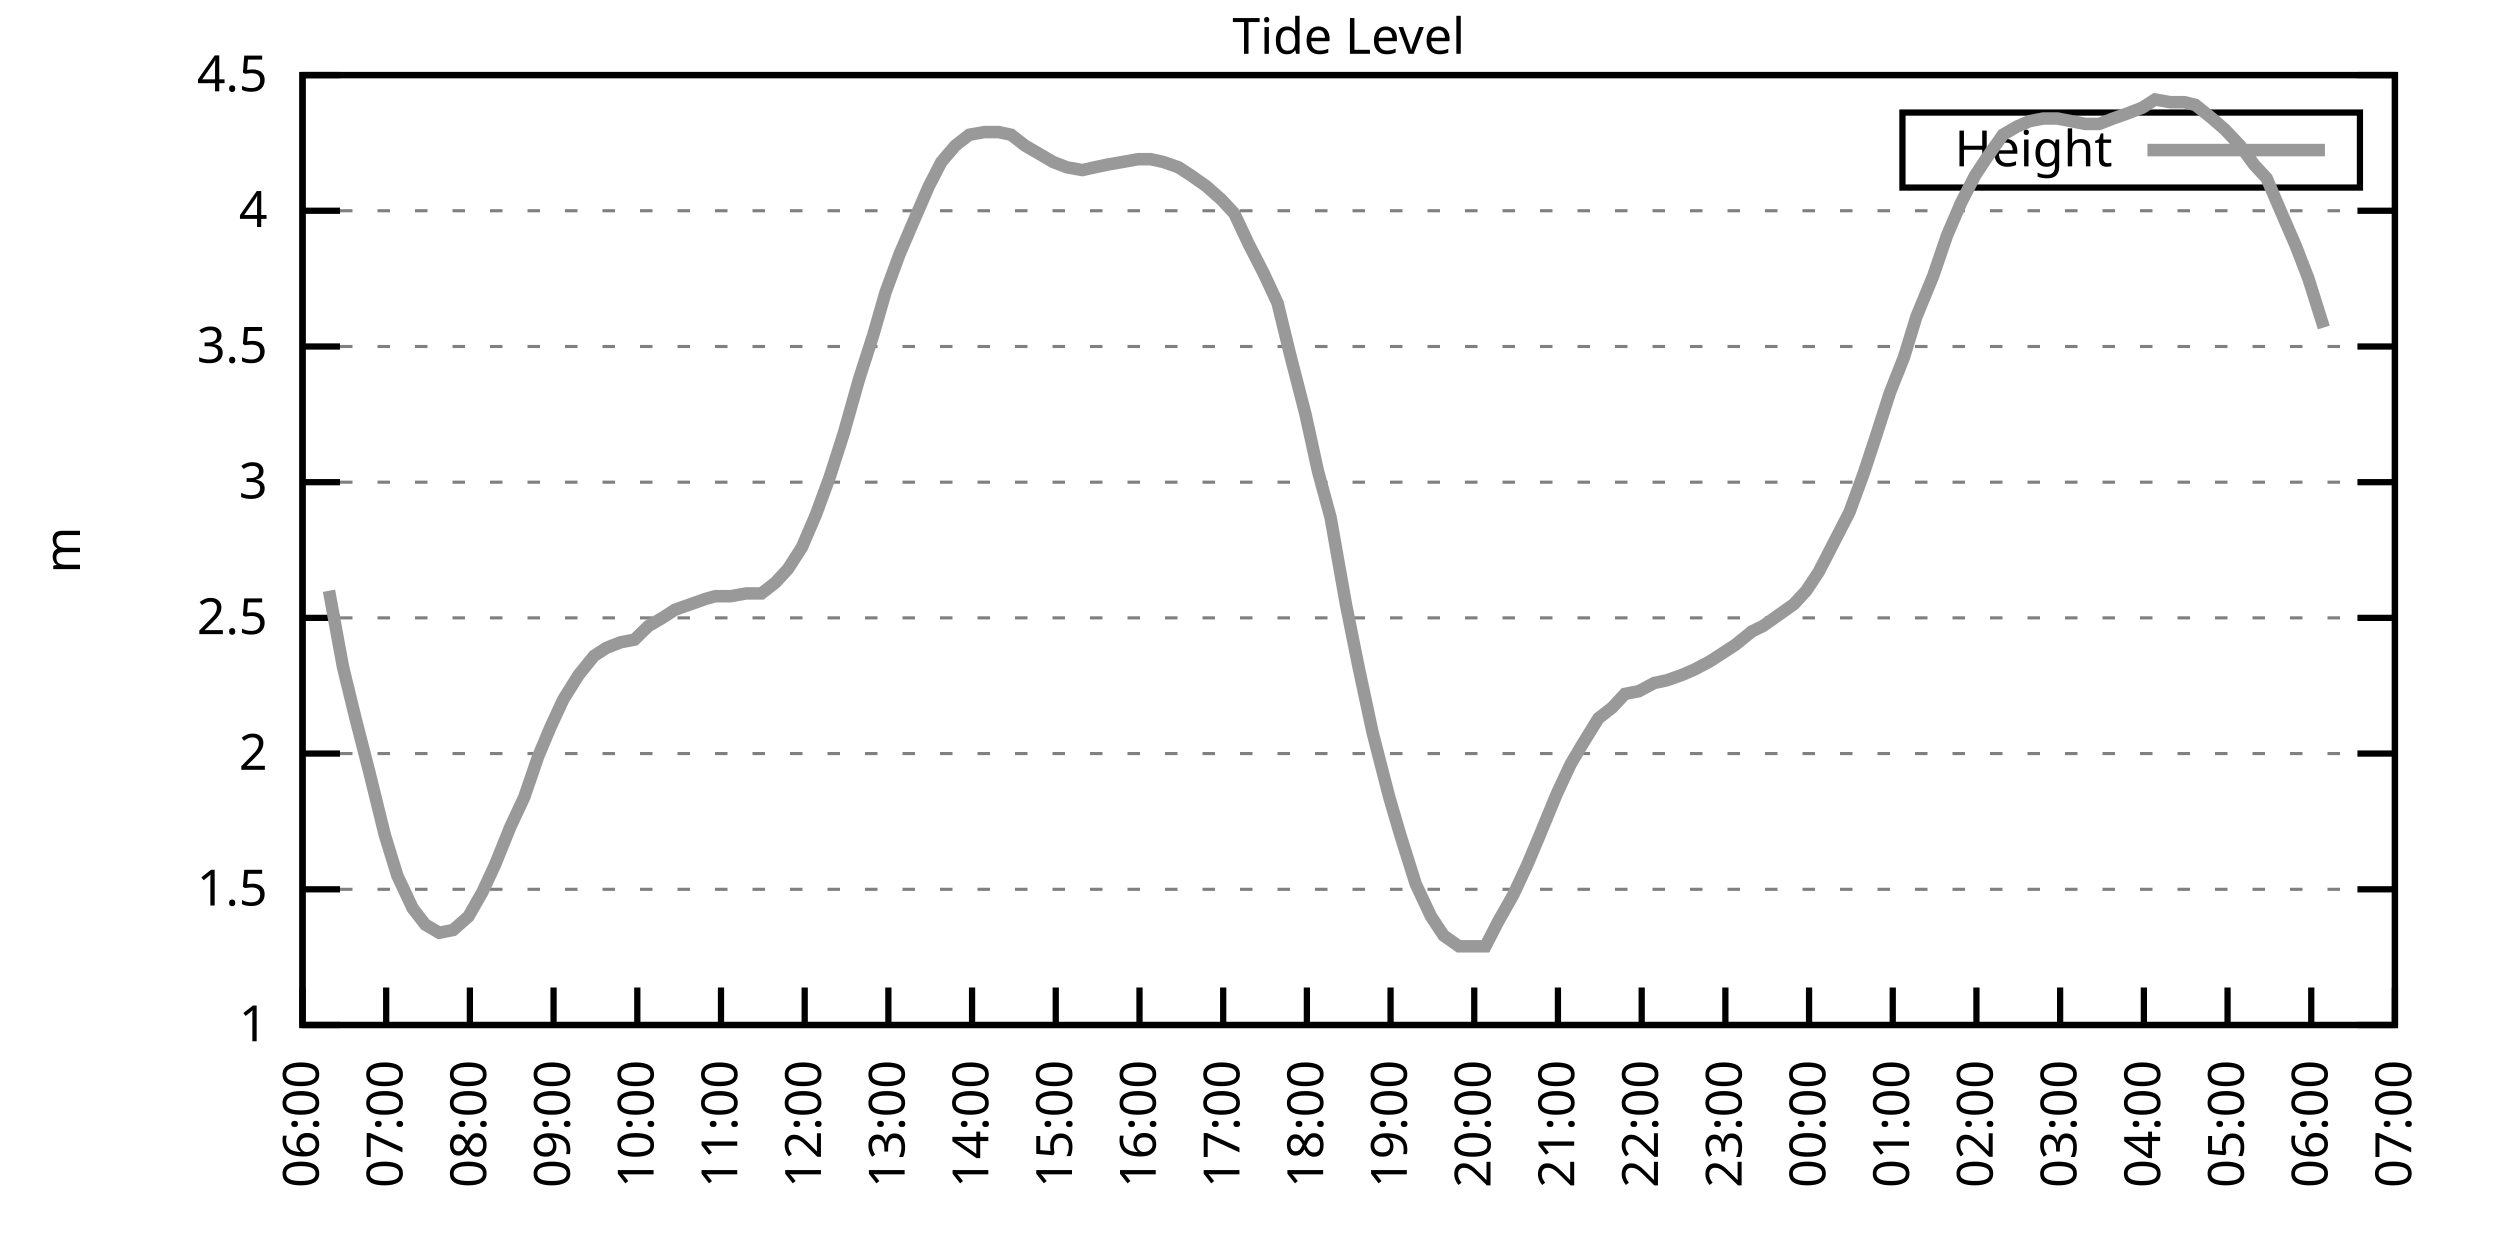
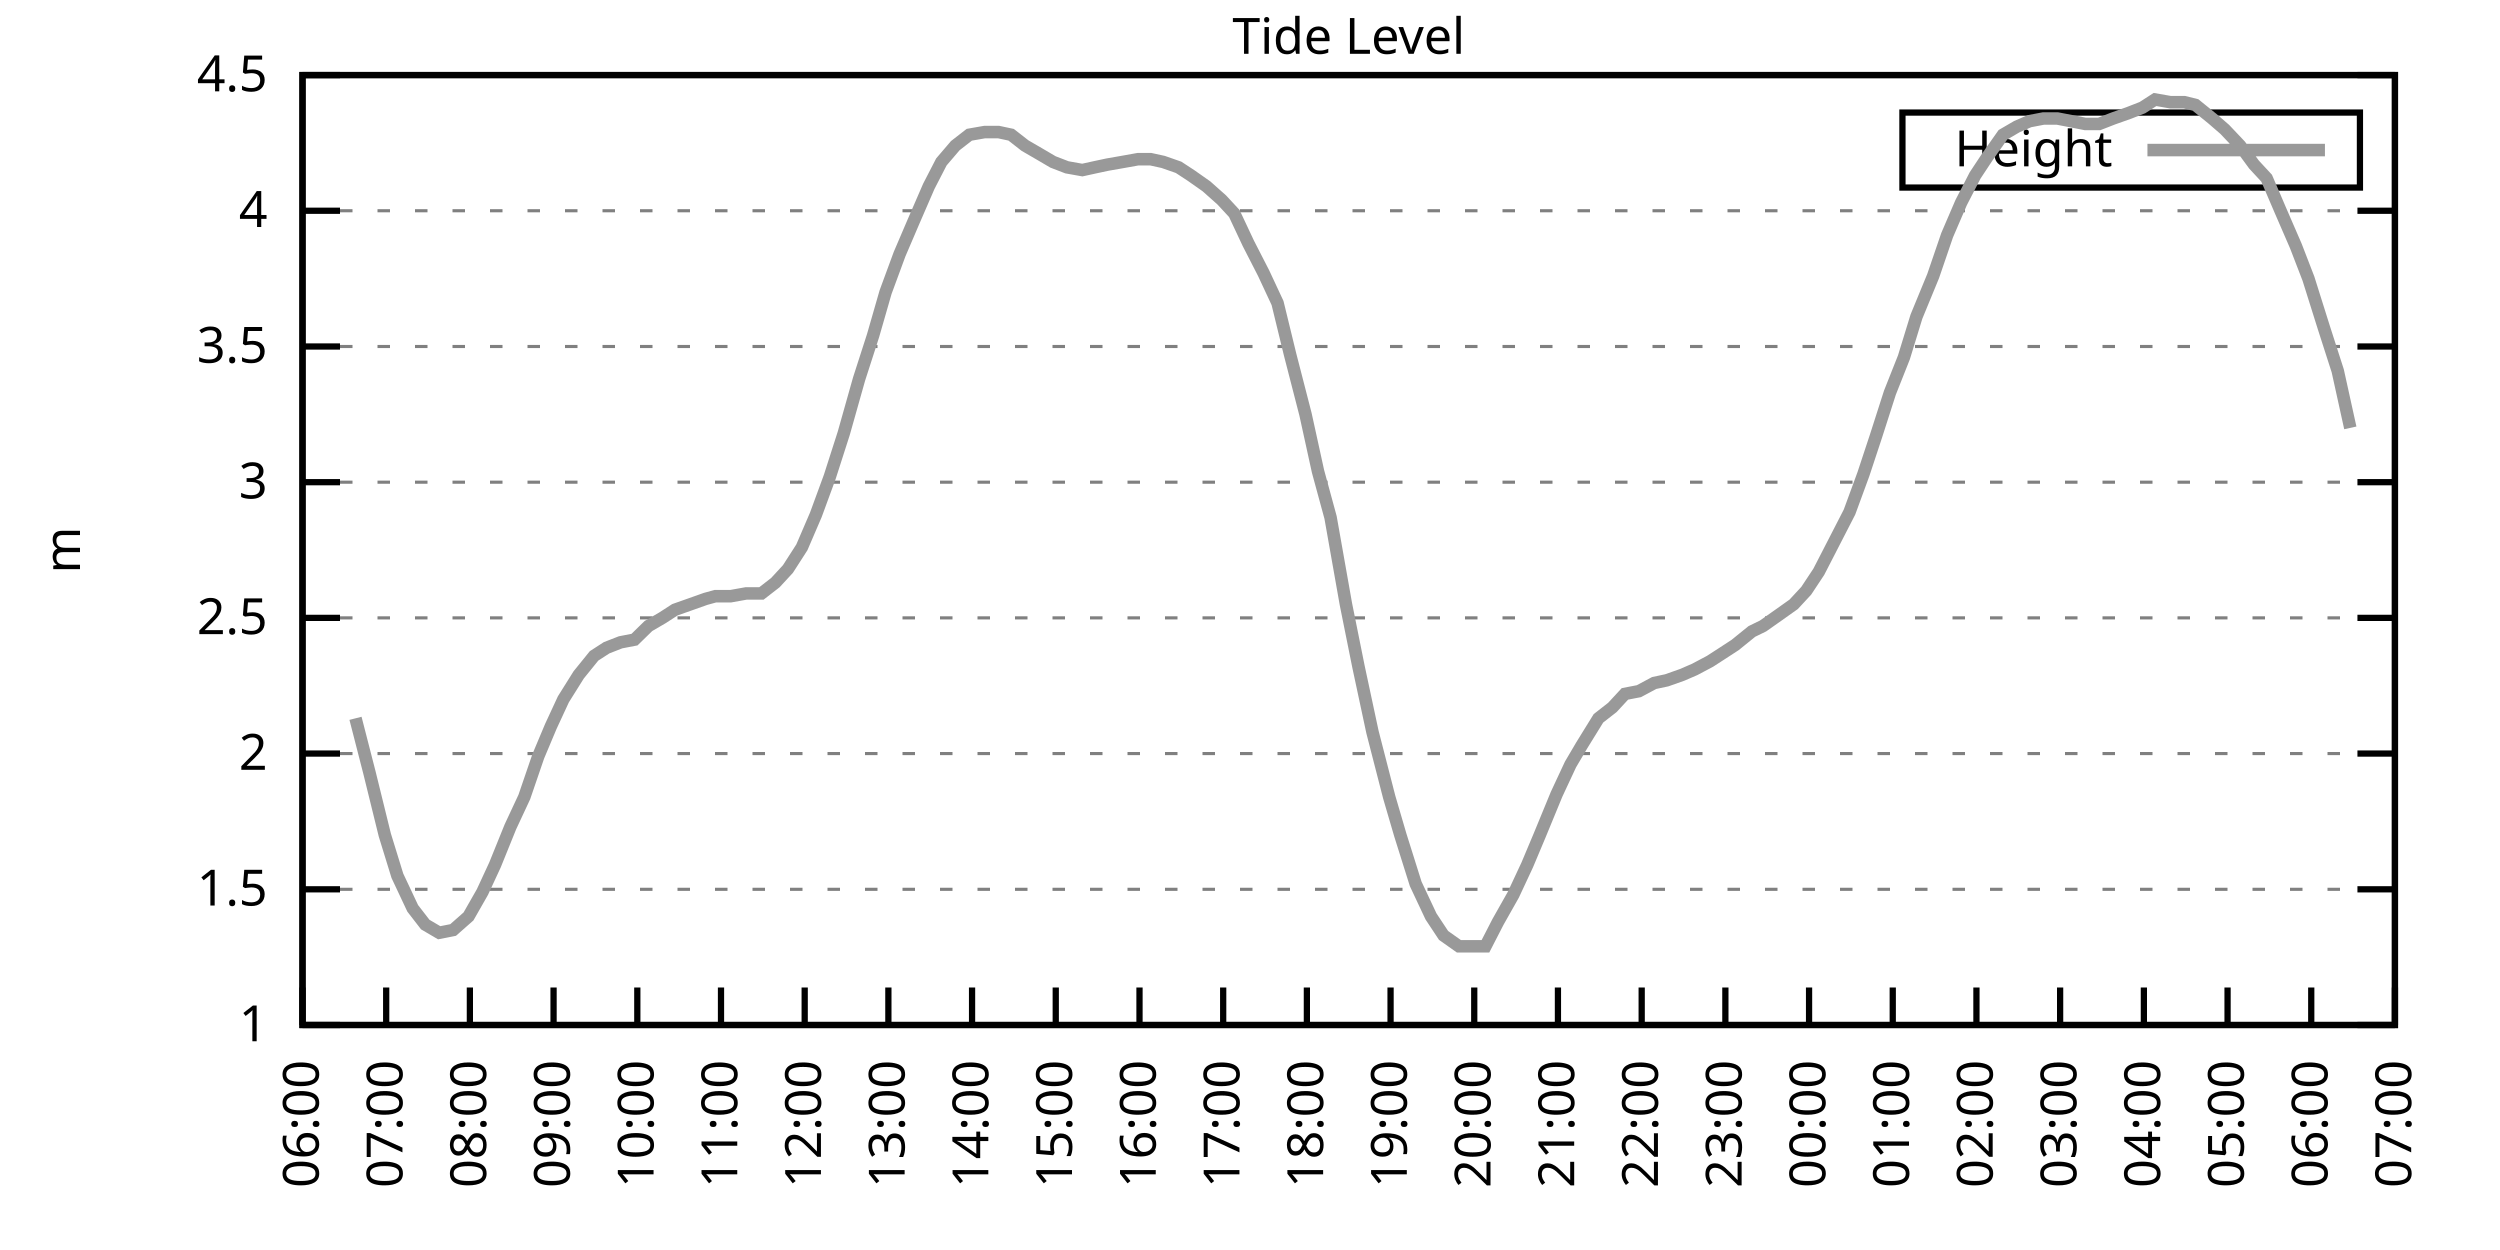
<svg xmlns="http://www.w3.org/2000/svg" xmlns:xlink="http://www.w3.org/1999/xlink" width="400" height="200" viewBox="0 0 400 200">
  <g id="gnuplot_canvas">
    <rect x="0" y="0" width="400" height="200" fill="none" />
    <defs>
      <circle id="gpDot" r="0.5" stroke-width="0.5" stroke="currentColor" />
      <path id="gpPt0" stroke-width="0.333" stroke="currentColor" d="M-1,0 h2 M0,-1 v2" />
      <path id="gpPt1" stroke-width="0.333" stroke="currentColor" d="M-1,-1 L1,1 M1,-1 L-1,1" />
      <path id="gpPt2" stroke-width="0.333" stroke="currentColor" d="M-1,0 L1,0 M0,-1 L0,1 M-1,-1 L1,1 M-1,1 L1,-1" />
      <rect id="gpPt3" stroke-width="0.333" stroke="currentColor" x="-1" y="-1" width="2" height="2" />
      <rect id="gpPt4" stroke-width="0.333" stroke="currentColor" fill="currentColor" x="-1" y="-1" width="2" height="2" />
      <circle id="gpPt5" stroke-width="0.333" stroke="currentColor" cx="0" cy="0" r="1" />
      <use xlink:href="#gpPt5" id="gpPt6" fill="currentColor" stroke="none" />
      <path id="gpPt7" stroke-width="0.333" stroke="currentColor" d="M0,-1.33 L-1.33,0.67 L1.33,0.67 z" />
      <use xlink:href="#gpPt7" id="gpPt8" fill="currentColor" stroke="none" />
      <use xlink:href="#gpPt7" id="gpPt9" stroke="currentColor" transform="rotate(180)" />
      <use xlink:href="#gpPt9" id="gpPt10" fill="currentColor" stroke="none" />
      <use xlink:href="#gpPt3" id="gpPt11" stroke="currentColor" transform="rotate(45)" />
      <use xlink:href="#gpPt11" id="gpPt12" fill="currentColor" stroke="none" />
      <path id="gpPt13" stroke-width="0.333" stroke="currentColor" d="M0,1.330 L1.265,0.411 L0.782,-1.067 L-0.782,-1.076 L-1.265,0.411 z" />
      <use xlink:href="#gpPt13" id="gpPt14" fill="currentColor" stroke="none" />
      <filter id="textbox" filterUnits="objectBoundingBox" x="0" y="0" height="1" width="1">
        <feFlood flood-color="white" flood-opacity="1" result="bgnd" />
        <feComposite in="SourceGraphic" in2="bgnd" operator="atop" />
      </filter>
      <filter id="greybox" filterUnits="objectBoundingBox" x="0" y="0" height="1" width="1">
        <feFlood flood-color="lightgrey" flood-opacity="1" result="grey" />
        <feComposite in="SourceGraphic" in2="grey" operator="atop" />
      </filter>
    </defs>
    <g fill="none" color="white" stroke="currentColor" stroke-width="1.00" stroke-linecap="butt" stroke-linejoin="miter">
</g>
    <g fill="none" color="black" stroke="currentColor" stroke-width="1.00" stroke-linecap="butt" stroke-linejoin="miter">
      <g stroke="none" shape-rendering="crispEdges">
        <polygon fill="rgb(255, 255, 255)" points="48.40,164.00 383.18,164.00 383.18,12.02 48.40,12.02 " />
      </g>
    </g>
    <g fill="none" color="black" stroke="currentColor" stroke-width="1.00" stroke-linecap="butt" stroke-linejoin="miter">
</g>
    <g fill="none" color="black" stroke="black" stroke-width="0.50" stroke-linecap="butt" stroke-linejoin="miter">
</g>
    <g fill="none" color="gray" stroke="currentColor" stroke-width="0.50" stroke-linecap="butt" stroke-linejoin="miter">
      <path stroke="gray" stroke-dasharray="2,4" class="gridline" d="M48.40,164.00 L383.19,164.00  " />
    </g>
    <g fill="none" color="gray" stroke="gray" stroke-width="1.00" stroke-linecap="butt" stroke-linejoin="miter">
</g>
    <g fill="none" color="black" stroke="currentColor" stroke-width="1.00" stroke-linecap="butt" stroke-linejoin="miter">
      <path stroke="black" d="M48.40,164.00 L54.40,164.00 M383.19,164.00 L377.19,164.00  " />
      <g transform="translate(42.80,166.60)" stroke="none" fill="black" font-family="Sans" font-size="8.00" text-anchor="end">
        <text>
          <tspan font-family="Sans"> 1</tspan>
        </text>
      </g>
    </g>
    <g fill="none" color="black" stroke="currentColor" stroke-width="1.00" stroke-linecap="butt" stroke-linejoin="miter">
</g>
    <g fill="none" color="black" stroke="black" stroke-width="0.50" stroke-linecap="butt" stroke-linejoin="miter">
</g>
    <g fill="none" color="gray" stroke="currentColor" stroke-width="0.50" stroke-linecap="butt" stroke-linejoin="miter">
      <path stroke="gray" stroke-dasharray="2,4" class="gridline" d="M48.40,142.29 L383.19,142.29  " />
    </g>
    <g fill="none" color="gray" stroke="gray" stroke-width="1.00" stroke-linecap="butt" stroke-linejoin="miter">
</g>
    <g fill="none" color="black" stroke="currentColor" stroke-width="1.00" stroke-linecap="butt" stroke-linejoin="miter">
      <path stroke="black" d="M48.40,142.29 L54.40,142.29 M383.19,142.29 L377.19,142.29  " />
      <g transform="translate(42.80,144.89)" stroke="none" fill="black" font-family="Sans" font-size="8.00" text-anchor="end">
        <text>
          <tspan font-family="Sans"> 1.5</tspan>
        </text>
      </g>
    </g>
    <g fill="none" color="black" stroke="currentColor" stroke-width="1.00" stroke-linecap="butt" stroke-linejoin="miter">
</g>
    <g fill="none" color="black" stroke="black" stroke-width="0.50" stroke-linecap="butt" stroke-linejoin="miter">
</g>
    <g fill="none" color="gray" stroke="currentColor" stroke-width="0.50" stroke-linecap="butt" stroke-linejoin="miter">
      <path stroke="gray" stroke-dasharray="2,4" class="gridline" d="M48.40,120.57 L383.19,120.57  " />
    </g>
    <g fill="none" color="gray" stroke="gray" stroke-width="1.00" stroke-linecap="butt" stroke-linejoin="miter">
</g>
    <g fill="none" color="black" stroke="currentColor" stroke-width="1.00" stroke-linecap="butt" stroke-linejoin="miter">
      <path stroke="black" d="M48.40,120.57 L54.40,120.57 M383.19,120.57 L377.19,120.57  " />
      <g transform="translate(42.80,123.17)" stroke="none" fill="black" font-family="Sans" font-size="8.00" text-anchor="end">
        <text>
          <tspan font-family="Sans"> 2</tspan>
        </text>
      </g>
    </g>
    <g fill="none" color="black" stroke="currentColor" stroke-width="1.00" stroke-linecap="butt" stroke-linejoin="miter">
</g>
    <g fill="none" color="black" stroke="black" stroke-width="0.50" stroke-linecap="butt" stroke-linejoin="miter">
</g>
    <g fill="none" color="gray" stroke="currentColor" stroke-width="0.50" stroke-linecap="butt" stroke-linejoin="miter">
      <path stroke="gray" stroke-dasharray="2,4" class="gridline" d="M48.40,98.86 L383.19,98.86  " />
    </g>
    <g fill="none" color="gray" stroke="gray" stroke-width="1.00" stroke-linecap="butt" stroke-linejoin="miter">
</g>
    <g fill="none" color="black" stroke="currentColor" stroke-width="1.00" stroke-linecap="butt" stroke-linejoin="miter">
      <path stroke="black" d="M48.40,98.86 L54.40,98.86 M383.19,98.86 L377.19,98.86  " />
      <g transform="translate(42.80,101.46)" stroke="none" fill="black" font-family="Sans" font-size="8.00" text-anchor="end">
        <text>
          <tspan font-family="Sans"> 2.5</tspan>
        </text>
      </g>
    </g>
    <g fill="none" color="black" stroke="currentColor" stroke-width="1.00" stroke-linecap="butt" stroke-linejoin="miter">
</g>
    <g fill="none" color="black" stroke="black" stroke-width="0.50" stroke-linecap="butt" stroke-linejoin="miter">
</g>
    <g fill="none" color="gray" stroke="currentColor" stroke-width="0.50" stroke-linecap="butt" stroke-linejoin="miter">
      <path stroke="gray" stroke-dasharray="2,4" class="gridline" d="M48.40,77.15 L383.19,77.15  " />
    </g>
    <g fill="none" color="gray" stroke="gray" stroke-width="1.00" stroke-linecap="butt" stroke-linejoin="miter">
</g>
    <g fill="none" color="black" stroke="currentColor" stroke-width="1.00" stroke-linecap="butt" stroke-linejoin="miter">
      <path stroke="black" d="M48.40,77.15 L54.40,77.15 M383.19,77.15 L377.19,77.15  " />
      <g transform="translate(42.80,79.75)" stroke="none" fill="black" font-family="Sans" font-size="8.00" text-anchor="end">
        <text>
          <tspan font-family="Sans"> 3</tspan>
        </text>
      </g>
    </g>
    <g fill="none" color="black" stroke="currentColor" stroke-width="1.00" stroke-linecap="butt" stroke-linejoin="miter">
</g>
    <g fill="none" color="black" stroke="black" stroke-width="0.50" stroke-linecap="butt" stroke-linejoin="miter">
</g>
    <g fill="none" color="gray" stroke="currentColor" stroke-width="0.50" stroke-linecap="butt" stroke-linejoin="miter">
      <path stroke="gray" stroke-dasharray="2,4" class="gridline" d="M48.40,55.44 L383.19,55.44  " />
    </g>
    <g fill="none" color="gray" stroke="gray" stroke-width="1.00" stroke-linecap="butt" stroke-linejoin="miter">
</g>
    <g fill="none" color="black" stroke="currentColor" stroke-width="1.00" stroke-linecap="butt" stroke-linejoin="miter">
      <path stroke="black" d="M48.40,55.44 L54.40,55.44 M383.19,55.44 L377.19,55.44  " />
      <g transform="translate(42.80,58.04)" stroke="none" fill="black" font-family="Sans" font-size="8.00" text-anchor="end">
        <text>
          <tspan font-family="Sans"> 3.5</tspan>
        </text>
      </g>
    </g>
    <g fill="none" color="black" stroke="currentColor" stroke-width="1.00" stroke-linecap="butt" stroke-linejoin="miter">
</g>
    <g fill="none" color="black" stroke="black" stroke-width="0.50" stroke-linecap="butt" stroke-linejoin="miter">
</g>
    <g fill="none" color="gray" stroke="currentColor" stroke-width="0.50" stroke-linecap="butt" stroke-linejoin="miter">
      <path stroke="gray" stroke-dasharray="2,4" class="gridline" d="M48.40,33.72 L383.19,33.72  " />
    </g>
    <g fill="none" color="gray" stroke="gray" stroke-width="1.00" stroke-linecap="butt" stroke-linejoin="miter">
</g>
    <g fill="none" color="black" stroke="currentColor" stroke-width="1.00" stroke-linecap="butt" stroke-linejoin="miter">
      <path stroke="black" d="M48.40,33.72 L54.40,33.72 M383.19,33.72 L377.19,33.72  " />
      <g transform="translate(42.80,36.32)" stroke="none" fill="black" font-family="Sans" font-size="8.00" text-anchor="end">
        <text>
          <tspan font-family="Sans"> 4</tspan>
        </text>
      </g>
    </g>
    <g fill="none" color="black" stroke="currentColor" stroke-width="1.00" stroke-linecap="butt" stroke-linejoin="miter">
</g>
    <g fill="none" color="black" stroke="black" stroke-width="0.50" stroke-linecap="butt" stroke-linejoin="miter">
</g>
    <g fill="none" color="gray" stroke="currentColor" stroke-width="0.50" stroke-linecap="butt" stroke-linejoin="miter">
      <path stroke="gray" stroke-dasharray="2,4" class="gridline" d="M48.40,12.01 L383.19,12.01  " />
    </g>
    <g fill="none" color="gray" stroke="gray" stroke-width="1.00" stroke-linecap="butt" stroke-linejoin="miter">
</g>
    <g fill="none" color="black" stroke="currentColor" stroke-width="1.00" stroke-linecap="butt" stroke-linejoin="miter">
      <path stroke="black" d="M48.40,12.01 L54.40,12.01 M383.19,12.01 L377.19,12.01  " />
      <g transform="translate(42.80,14.61)" stroke="none" fill="black" font-family="Sans" font-size="8.00" text-anchor="end">
        <text>
          <tspan font-family="Sans"> 4.5</tspan>
        </text>
      </g>
    </g>
    <g fill="none" color="black" stroke="currentColor" stroke-width="1.00" stroke-linecap="butt" stroke-linejoin="miter">
      <path stroke="black" d="M48.40,164.00 L48.40,158.00  " />
      <g transform="translate(51.00,169.60) rotate(270.00)" stroke="none" fill="black" font-family="Sans" font-size="8.00" text-anchor="end">
        <text>
          <tspan font-family="Sans">06:00</tspan>
        </text>
      </g>
    </g>
    <g fill="none" color="black" stroke="currentColor" stroke-width="1.00" stroke-linecap="butt" stroke-linejoin="miter">
      <path stroke="black" d="M61.79,164.00 L61.79,158.00  " />
      <g transform="translate(64.39,169.60) rotate(270.00)" stroke="none" fill="black" font-family="Sans" font-size="8.00" text-anchor="end">
        <text>
          <tspan font-family="Sans">07:00</tspan>
        </text>
      </g>
    </g>
    <g fill="none" color="black" stroke="currentColor" stroke-width="1.00" stroke-linecap="butt" stroke-linejoin="miter">
      <path stroke="black" d="M75.18,164.00 L75.18,158.00  " />
      <g transform="translate(77.78,169.60) rotate(270.00)" stroke="none" fill="black" font-family="Sans" font-size="8.00" text-anchor="end">
        <text>
          <tspan font-family="Sans">08:00</tspan>
        </text>
      </g>
    </g>
    <g fill="none" color="black" stroke="currentColor" stroke-width="1.00" stroke-linecap="butt" stroke-linejoin="miter">
      <path stroke="black" d="M88.57,164.00 L88.57,158.00  " />
      <g transform="translate(91.17,169.60) rotate(270.00)" stroke="none" fill="black" font-family="Sans" font-size="8.00" text-anchor="end">
        <text>
          <tspan font-family="Sans">09:00</tspan>
        </text>
      </g>
    </g>
    <g fill="none" color="black" stroke="currentColor" stroke-width="1.00" stroke-linecap="butt" stroke-linejoin="miter">
      <path stroke="black" d="M101.97,164.00 L101.97,158.00  " />
      <g transform="translate(104.57,169.60) rotate(270.00)" stroke="none" fill="black" font-family="Sans" font-size="8.00" text-anchor="end">
        <text>
          <tspan font-family="Sans">10:00</tspan>
        </text>
      </g>
    </g>
    <g fill="none" color="black" stroke="currentColor" stroke-width="1.00" stroke-linecap="butt" stroke-linejoin="miter">
      <path stroke="black" d="M115.36,164.00 L115.36,158.00  " />
      <g transform="translate(117.96,169.60) rotate(270.00)" stroke="none" fill="black" font-family="Sans" font-size="8.00" text-anchor="end">
        <text>
          <tspan font-family="Sans">11:00</tspan>
        </text>
      </g>
    </g>
    <g fill="none" color="black" stroke="currentColor" stroke-width="1.00" stroke-linecap="butt" stroke-linejoin="miter">
      <path stroke="black" d="M128.75,164.00 L128.75,158.00  " />
      <g transform="translate(131.35,169.60) rotate(270.00)" stroke="none" fill="black" font-family="Sans" font-size="8.00" text-anchor="end">
        <text>
          <tspan font-family="Sans">12:00</tspan>
        </text>
      </g>
    </g>
    <g fill="none" color="black" stroke="currentColor" stroke-width="1.00" stroke-linecap="butt" stroke-linejoin="miter">
      <path stroke="black" d="M142.14,164.00 L142.14,158.00  " />
      <g transform="translate(144.74,169.60) rotate(270.00)" stroke="none" fill="black" font-family="Sans" font-size="8.00" text-anchor="end">
        <text>
          <tspan font-family="Sans">13:00</tspan>
        </text>
      </g>
    </g>
    <g fill="none" color="black" stroke="currentColor" stroke-width="1.00" stroke-linecap="butt" stroke-linejoin="miter">
      <path stroke="black" d="M155.53,164.00 L155.53,158.00  " />
      <g transform="translate(158.13,169.60) rotate(270.00)" stroke="none" fill="black" font-family="Sans" font-size="8.00" text-anchor="end">
        <text>
          <tspan font-family="Sans">14:00</tspan>
        </text>
      </g>
    </g>
    <g fill="none" color="black" stroke="currentColor" stroke-width="1.00" stroke-linecap="butt" stroke-linejoin="miter">
      <path stroke="black" d="M168.92,164.00 L168.92,158.00  " />
      <g transform="translate(171.52,169.60) rotate(270.00)" stroke="none" fill="black" font-family="Sans" font-size="8.00" text-anchor="end">
        <text>
          <tspan font-family="Sans">15:00</tspan>
        </text>
      </g>
    </g>
    <g fill="none" color="black" stroke="currentColor" stroke-width="1.00" stroke-linecap="butt" stroke-linejoin="miter">
      <path stroke="black" d="M182.32,164.00 L182.32,158.00  " />
      <g transform="translate(184.92,169.60) rotate(270.00)" stroke="none" fill="black" font-family="Sans" font-size="8.00" text-anchor="end">
        <text>
          <tspan font-family="Sans">16:00</tspan>
        </text>
      </g>
    </g>
    <g fill="none" color="black" stroke="currentColor" stroke-width="1.00" stroke-linecap="butt" stroke-linejoin="miter">
      <path stroke="black" d="M195.71,164.00 L195.71,158.00  " />
      <g transform="translate(198.31,169.60) rotate(270.00)" stroke="none" fill="black" font-family="Sans" font-size="8.00" text-anchor="end">
        <text>
          <tspan font-family="Sans">17:00</tspan>
        </text>
      </g>
    </g>
    <g fill="none" color="black" stroke="currentColor" stroke-width="1.00" stroke-linecap="butt" stroke-linejoin="miter">
      <path stroke="black" d="M209.10,164.00 L209.10,158.00  " />
      <g transform="translate(211.70,169.60) rotate(270.00)" stroke="none" fill="black" font-family="Sans" font-size="8.00" text-anchor="end">
        <text>
          <tspan font-family="Sans">18:00</tspan>
        </text>
      </g>
    </g>
    <g fill="none" color="black" stroke="currentColor" stroke-width="1.00" stroke-linecap="butt" stroke-linejoin="miter">
      <path stroke="black" d="M222.49,164.00 L222.49,158.00  " />
      <g transform="translate(225.09,169.60) rotate(270.00)" stroke="none" fill="black" font-family="Sans" font-size="8.00" text-anchor="end">
        <text>
          <tspan font-family="Sans">19:00</tspan>
        </text>
      </g>
    </g>
    <g fill="none" color="black" stroke="currentColor" stroke-width="1.00" stroke-linecap="butt" stroke-linejoin="miter">
      <path stroke="black" d="M235.88,164.00 L235.88,158.00  " />
      <g transform="translate(238.48,169.60) rotate(270.00)" stroke="none" fill="black" font-family="Sans" font-size="8.00" text-anchor="end">
        <text>
          <tspan font-family="Sans">20:00</tspan>
        </text>
      </g>
    </g>
    <g fill="none" color="black" stroke="currentColor" stroke-width="1.00" stroke-linecap="butt" stroke-linejoin="miter">
      <path stroke="black" d="M249.27,164.00 L249.27,158.00  " />
      <g transform="translate(251.87,169.60) rotate(270.00)" stroke="none" fill="black" font-family="Sans" font-size="8.00" text-anchor="end">
        <text>
          <tspan font-family="Sans">21:00</tspan>
        </text>
      </g>
    </g>
    <g fill="none" color="black" stroke="currentColor" stroke-width="1.00" stroke-linecap="butt" stroke-linejoin="miter">
      <path stroke="black" d="M262.67,164.00 L262.67,158.00  " />
      <g transform="translate(265.27,169.60) rotate(270.00)" stroke="none" fill="black" font-family="Sans" font-size="8.00" text-anchor="end">
        <text>
          <tspan font-family="Sans">22:00</tspan>
        </text>
      </g>
    </g>
    <g fill="none" color="black" stroke="currentColor" stroke-width="1.00" stroke-linecap="butt" stroke-linejoin="miter">
      <path stroke="black" d="M276.06,164.00 L276.06,158.00  " />
      <g transform="translate(278.66,169.60) rotate(270.00)" stroke="none" fill="black" font-family="Sans" font-size="8.00" text-anchor="end">
        <text>
          <tspan font-family="Sans">23:00</tspan>
        </text>
      </g>
    </g>
    <g fill="none" color="black" stroke="currentColor" stroke-width="1.00" stroke-linecap="butt" stroke-linejoin="miter">
      <path stroke="black" d="M289.45,164.00 L289.45,158.00  " />
      <g transform="translate(292.05,169.60) rotate(270.00)" stroke="none" fill="black" font-family="Sans" font-size="8.00" text-anchor="end">
        <text>
          <tspan font-family="Sans">00:00</tspan>
        </text>
      </g>
    </g>
    <g fill="none" color="black" stroke="currentColor" stroke-width="1.00" stroke-linecap="butt" stroke-linejoin="miter">
      <path stroke="black" d="M302.84,164.00 L302.84,158.00  " />
      <g transform="translate(305.44,169.60) rotate(270.00)" stroke="none" fill="black" font-family="Sans" font-size="8.00" text-anchor="end">
        <text>
          <tspan font-family="Sans">01:00</tspan>
        </text>
      </g>
    </g>
    <g fill="none" color="black" stroke="currentColor" stroke-width="1.00" stroke-linecap="butt" stroke-linejoin="miter">
      <path stroke="black" d="M316.23,164.00 L316.23,158.00  " />
      <g transform="translate(318.83,169.60) rotate(270.00)" stroke="none" fill="black" font-family="Sans" font-size="8.00" text-anchor="end">
        <text>
          <tspan font-family="Sans">02:00</tspan>
        </text>
      </g>
    </g>
    <g fill="none" color="black" stroke="currentColor" stroke-width="1.00" stroke-linecap="butt" stroke-linejoin="miter">
      <path stroke="black" d="M329.62,164.00 L329.62,158.00  " />
      <g transform="translate(332.22,169.60) rotate(270.00)" stroke="none" fill="black" font-family="Sans" font-size="8.00" text-anchor="end">
        <text>
          <tspan font-family="Sans">03:00</tspan>
        </text>
      </g>
    </g>
    <g fill="none" color="black" stroke="currentColor" stroke-width="1.00" stroke-linecap="butt" stroke-linejoin="miter">
      <path stroke="black" d="M343.02,164.00 L343.02,158.00  " />
      <g transform="translate(345.62,169.60) rotate(270.00)" stroke="none" fill="black" font-family="Sans" font-size="8.00" text-anchor="end">
        <text>
          <tspan font-family="Sans">04:00</tspan>
        </text>
      </g>
    </g>
    <g fill="none" color="black" stroke="currentColor" stroke-width="1.00" stroke-linecap="butt" stroke-linejoin="miter">
      <path stroke="black" d="M356.41,164.00 L356.41,158.00  " />
      <g transform="translate(359.01,169.60) rotate(270.00)" stroke="none" fill="black" font-family="Sans" font-size="8.00" text-anchor="end">
        <text>
          <tspan font-family="Sans">05:00</tspan>
        </text>
      </g>
    </g>
    <g fill="none" color="black" stroke="currentColor" stroke-width="1.00" stroke-linecap="butt" stroke-linejoin="miter">
      <path stroke="black" d="M369.80,164.00 L369.80,158.00  " />
      <g transform="translate(372.40,169.60) rotate(270.00)" stroke="none" fill="black" font-family="Sans" font-size="8.00" text-anchor="end">
        <text>
          <tspan font-family="Sans">06:00</tspan>
        </text>
      </g>
    </g>
    <g fill="none" color="black" stroke="currentColor" stroke-width="1.00" stroke-linecap="butt" stroke-linejoin="miter">
      <path stroke="black" d="M383.19,164.00 L383.19,158.00  " />
      <g transform="translate(385.79,169.60) rotate(270.00)" stroke="none" fill="black" font-family="Sans" font-size="8.00" text-anchor="end">
        <text>
          <tspan font-family="Sans">07:00</tspan>
        </text>
      </g>
    </g>
    <g fill="none" color="black" stroke="currentColor" stroke-width="1.00" stroke-linecap="butt" stroke-linejoin="miter">
</g>
    <g fill="none" color="black" stroke="currentColor" stroke-width="1.00" stroke-linecap="butt" stroke-linejoin="miter">
      <path stroke="black" d="M48.40,12.01 L48.40,164.00 L383.19,164.00 L383.19,12.01 L48.40,12.01 Z  " />
    </g>
    <g fill="none" color="black" stroke="currentColor" stroke-width="1.00" stroke-linecap="butt" stroke-linejoin="miter">
</g>
    <g fill="none" color="black" stroke="currentColor" stroke-width="1.00" stroke-linecap="butt" stroke-linejoin="miter">
      <path stroke="black" d="M304.39,30.01 L304.39,18.01 L377.59,18.01 L377.59,30.01 L304.39,30.01 Z  " />
    </g>
    <g id="Tide_level_plot_1">
      <g fill="none" color="white" stroke="black" stroke-width="2.00" stroke-linecap="butt" stroke-linejoin="miter">
</g>
      <g fill="none" color="black" stroke="currentColor" stroke-width="2.00" stroke-linecap="butt" stroke-linejoin="miter">
        <g transform="translate(337.99,26.61)" stroke="none" fill="black" font-family="Sans" font-size="8.00" text-anchor="end">
          <text>
            <tspan font-family="Sans">Height</tspan>
          </text>
        </g>
      </g>
      <g fill="none" color="black" stroke="currentColor" stroke-width="2.00" stroke-linecap="butt" stroke-linejoin="miter">
-         <path stroke="rgb(153, 153, 153)" d="M343.59,24.01 L371.99,24.01 M52.64,94.52 L54.87,106.68 L56.88,114.93 L59.11,123.61 L61.57,133.60 L63.58,140.12   L66.03,145.33 L68.04,147.93 L70.27,149.24 L72.50,148.80 L74.96,146.63 L77.19,142.72 L79.20,138.38 L81.66,132.30   L83.89,127.52 L86.12,121.01 L88.13,116.23 L90.14,111.89 L92.59,107.98 L95.05,104.94 L97.06,103.64 L99.29,102.77   L101.52,102.34 L103.75,100.16 L105.98,98.86 L107.99,97.56 L110.45,96.69 L112.90,95.82 L114.47,95.39 L116.92,95.39   L119.38,94.95 L121.83,94.95 L124.06,93.22 L126.07,91.04 L128.30,87.57 L130.54,82.36 L132.77,76.28 L135.00,69.33   L137.45,60.65 L139.69,53.70 L141.69,46.75 L143.93,40.67 L146.16,35.46 L148.61,29.81 L150.62,25.91 L152.85,23.30   L155.09,21.56 L157.54,21.13 L159.77,21.13 L161.78,21.56 L164.01,23.30 L166.25,24.60 L168.48,25.91 L170.71,26.77   L173.17,27.21 L175.17,26.77 L177.18,26.34 L179.64,25.91 L182.09,25.47 L184.10,25.47 L186.11,25.91 L188.57,26.77   L190.57,28.08 L193.03,29.81 L195.48,31.99 L197.49,34.16 L199.73,38.93 L202.18,43.71 L204.41,48.49 L206.42,56.74   L208.88,66.29 L210.88,75.41 L212.89,82.79 L215.35,96.69 L217.36,106.68 L219.59,117.10 L222.27,127.52 L224.05,133.60   L226.51,141.42 L228.96,146.63 L230.97,149.67 L233.43,151.41 L235.44,151.41 L237.67,151.41 L239.68,147.50 L242.13,143.16   L244.36,138.38 L246.37,133.60 L249.05,127.09 L251.28,122.31 L253.07,119.27 L255.75,114.93 L257.98,113.19 L259.99,111.02   L262.22,110.59 L264.67,109.28 L266.68,108.85 L269.14,107.98 L271.15,107.11 L273.60,105.81 L275.61,104.51 L277.62,103.20   L280.30,101.03 L282.08,100.16 L284.54,98.43 L286.99,96.69 L289.00,94.52 L291.01,91.48 L293.69,86.27 L295.92,81.93   L298.15,75.85 L300.16,69.77 L302.39,62.82 L304.63,57.17 L306.63,50.66 L309.31,44.15 L311.54,37.63 L313.78,32.42   L316.01,28.08 L318.02,25.04 L320.47,21.56 L322.70,20.26 L324.71,19.39 L326.95,18.96 L329.18,18.96 L331.41,19.39   L333.64,19.83 L335.87,19.83 L338.10,18.96 L340.56,18.09 L342.79,17.22 L344.80,15.92 L347.26,16.35 L349.49,16.35   L351.27,16.79 L353.95,18.96 L355.96,20.70 L358.42,23.30 L360.65,26.34 L362.66,28.51 L364.89,33.72 L367.34,39.37   L369.35,44.58 L371.81,52.40  " />
+         <path stroke="rgb(153, 153, 153)" d="M343.59,24.01 L371.99,24.01 M56.88,114.93 L59.11,123.61 L61.57,133.60 L63.58,140.12 L66.03,145.33 L68.04,147.93   L70.27,149.24 L72.50,148.80 L74.96,146.63 L77.19,142.72 L79.20,138.38 L81.66,132.30 L83.89,127.52 L86.12,121.01   L88.13,116.23 L90.14,111.89 L92.59,107.98 L95.05,104.94 L97.06,103.64 L99.29,102.77 L101.52,102.34 L103.75,100.16   L105.98,98.86 L107.99,97.56 L110.45,96.69 L112.90,95.82 L114.47,95.39 L116.92,95.39 L119.38,94.95 L121.83,94.95   L124.06,93.22 L126.07,91.04 L128.30,87.57 L130.54,82.36 L132.77,76.28 L135.00,69.33 L137.45,60.65 L139.69,53.70   L141.69,46.75 L143.93,40.67 L146.16,35.46 L148.61,29.81 L150.62,25.91 L152.85,23.30 L155.09,21.56 L157.54,21.13   L159.77,21.13 L161.78,21.56 L164.01,23.30 L166.25,24.60 L168.48,25.91 L170.71,26.77 L173.17,27.21 L175.17,26.77   L177.18,26.34 L179.64,25.91 L182.09,25.47 L184.10,25.47 L186.11,25.91 L188.57,26.77 L190.57,28.08 L193.03,29.81   L195.48,31.99 L197.49,34.16 L199.73,38.93 L202.18,43.71 L204.41,48.49 L206.42,56.74 L208.88,66.29 L210.88,75.41   L212.89,82.79 L215.35,96.69 L217.36,106.68 L219.59,117.10 L222.27,127.52 L224.05,133.60 L226.51,141.42 L228.96,146.63   L230.97,149.67 L233.43,151.41 L235.44,151.41 L237.67,151.41 L239.68,147.50 L242.13,143.16 L244.36,138.38 L246.37,133.60   L249.05,127.09 L251.28,122.31 L253.07,119.27 L255.75,114.93 L257.98,113.19 L259.99,111.02 L262.22,110.59 L264.67,109.28   L266.68,108.85 L269.14,107.98 L271.15,107.11 L273.60,105.81 L275.61,104.51 L277.62,103.20 L280.30,101.03 L282.08,100.16   L284.54,98.43 L286.99,96.69 L289.00,94.52 L291.01,91.48 L293.69,86.27 L295.92,81.93 L298.15,75.85 L300.16,69.77   L302.39,62.82 L304.63,57.17 L306.63,50.66 L309.31,44.15 L311.54,37.63 L313.78,32.42 L316.01,28.08 L318.02,25.04   L320.47,21.56 L322.70,20.26 L324.71,19.39 L326.95,18.96 L329.18,18.96 L331.41,19.39 L333.64,19.83 L335.87,19.83   L338.10,18.96 L340.56,18.09 L342.79,17.22 L344.80,15.92 L347.26,16.35 L349.49,16.35 L351.27,16.79 L353.95,18.96   L355.96,20.70 L358.42,23.30 L360.65,26.34 L362.66,28.51 L364.89,33.72 L367.34,39.37 L369.35,44.58 L371.81,52.40   L374.04,59.34 L376.05,68.46  " />
      </g>
    </g>
    <g fill="none" color="black" stroke="currentColor" stroke-width="2.00" stroke-linecap="butt" stroke-linejoin="miter">
</g>
    <g fill="none" color="black" stroke="black" stroke-width="1.00" stroke-linecap="butt" stroke-linejoin="miter">
</g>
    <g fill="none" color="black" stroke="currentColor" stroke-width="1.00" stroke-linecap="butt" stroke-linejoin="miter">
      <path stroke="black" d="M48.40,12.01 L48.40,164.00 L383.19,164.00 L383.19,12.01 L48.40,12.01 Z  " />
      <g transform="translate(12.80,88.01) rotate(270.00)" stroke="none" fill="black" font-family="Sans" font-size="8.00" text-anchor="middle">
        <text>
          <tspan font-family="Sans">m</tspan>
        </text>
      </g>
    </g>
    <g fill="none" color="black" stroke="currentColor" stroke-width="1.00" stroke-linecap="butt" stroke-linejoin="miter">
</g>
    <g fill="none" color="black" stroke="currentColor" stroke-width="1.00" stroke-linecap="butt" stroke-linejoin="miter">
      <g transform="translate(215.79,8.61)" stroke="none" fill="black" font-family="Sans" font-size="8.00" text-anchor="middle">
        <text>
          <tspan font-family="Sans">Tide Level</tspan>
        </text>
      </g>
    </g>
    <g fill="none" color="black" stroke="currentColor" stroke-width="1.00" stroke-linecap="butt" stroke-linejoin="miter">
</g>
  </g>
</svg>
